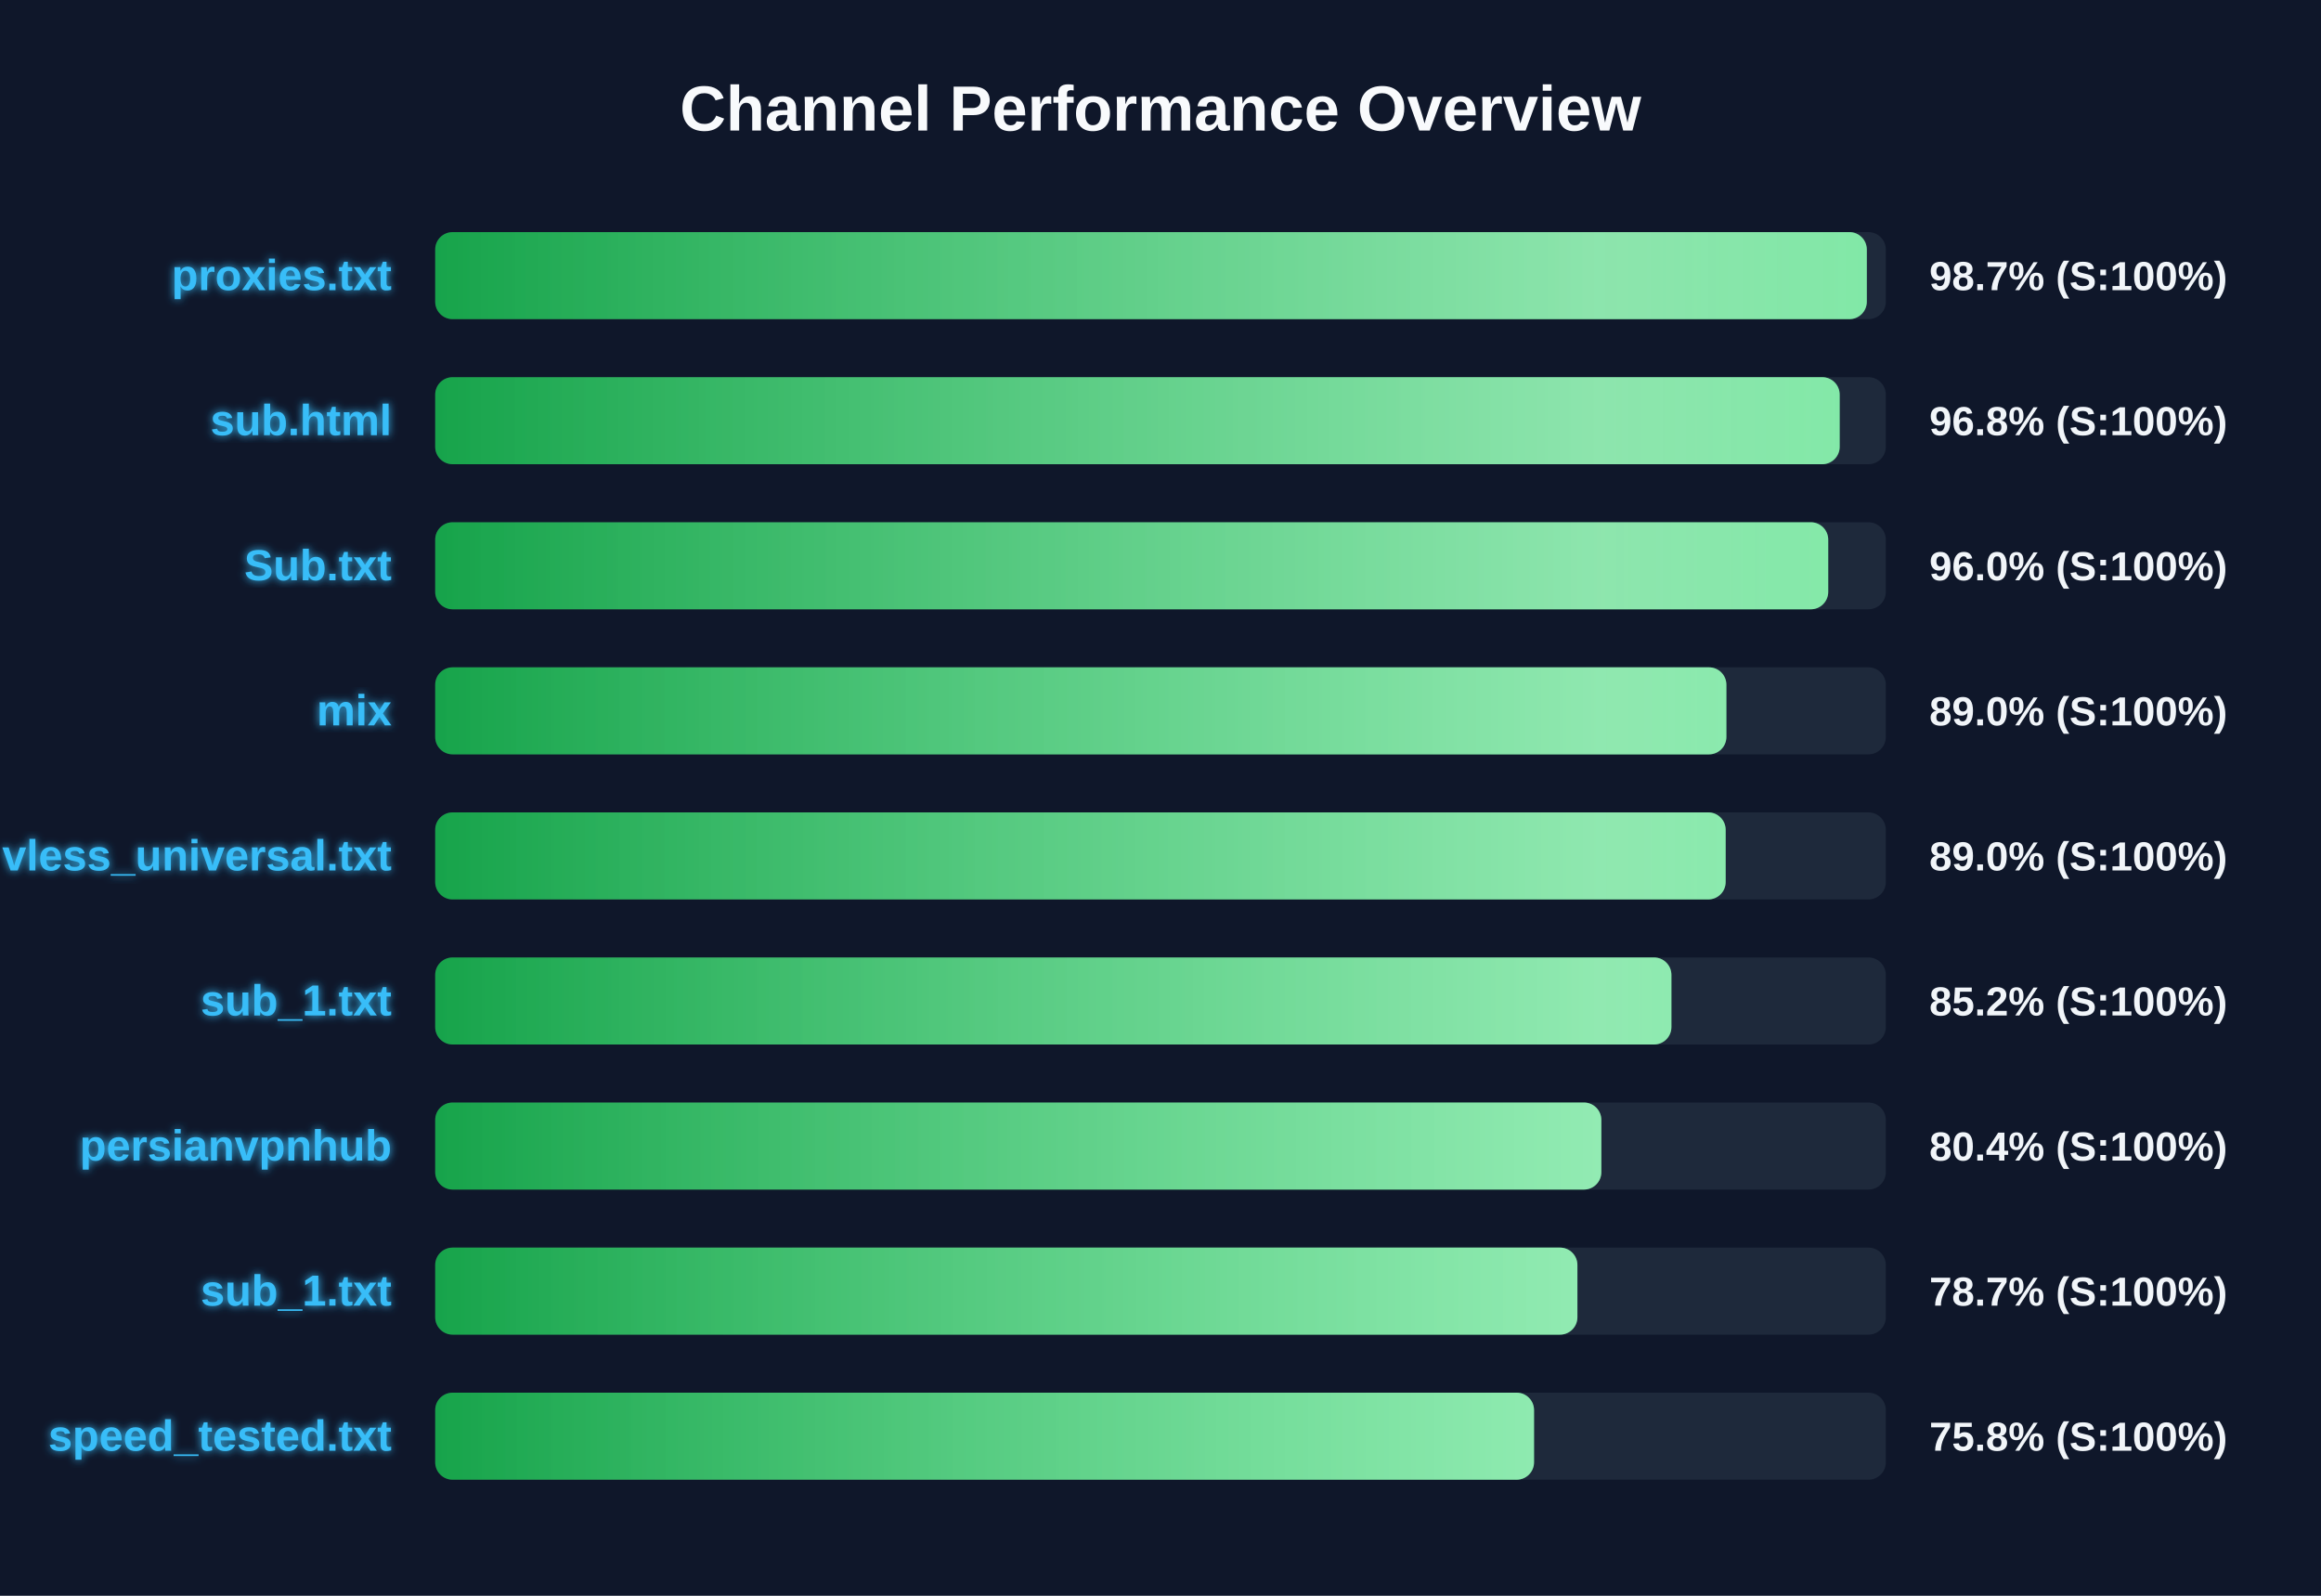
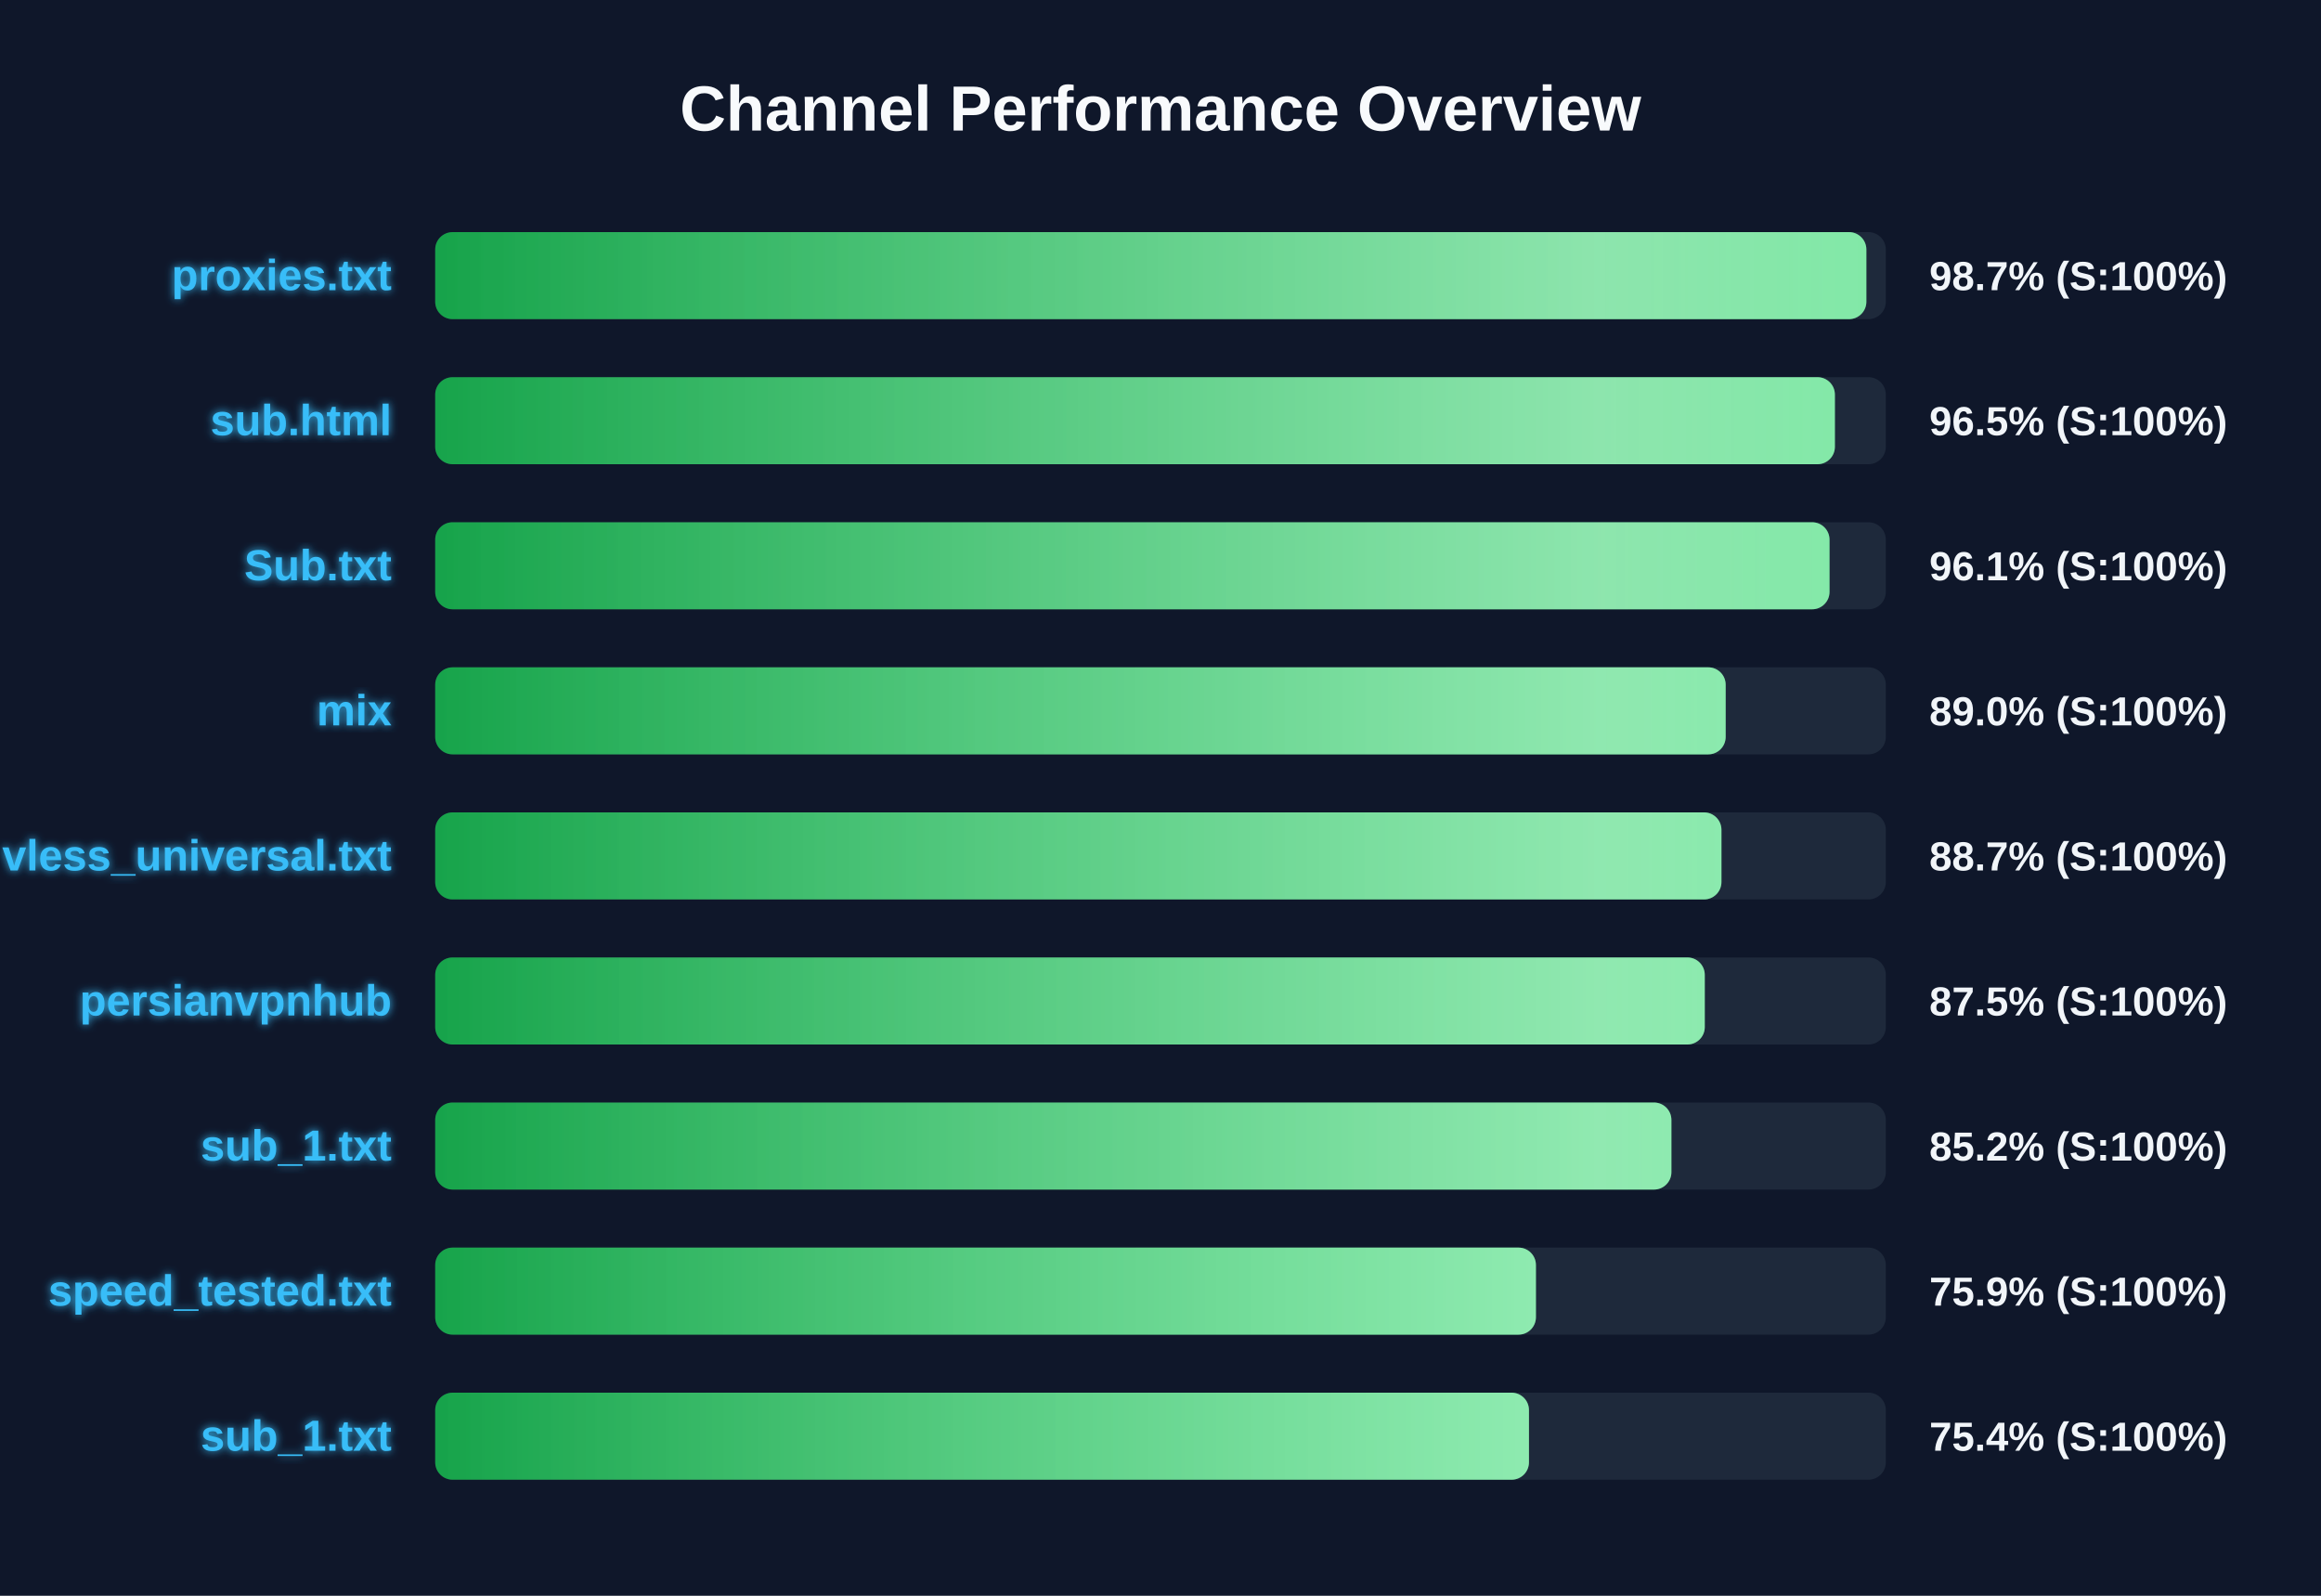
<svg xmlns="http://www.w3.org/2000/svg" width="800" height="550" version="1.1">
  <defs>
    <linearGradient id="grad-green" x1="0%" y1="0%" x2="100%" y2="0%">
      <stop offset="0%" stop-color="#16a34a" />
      <stop offset="100%" stop-color="#4ade80" />
    </linearGradient>
    <linearGradient id="grad-yellow" x1="0%" y1="0%" x2="100%" y2="0%">
      <stop offset="0%" stop-color="#ca8a04" />
      <stop offset="100%" stop-color="#fde047" />
    </linearGradient>
    <linearGradient id="grad-red" x1="0%" y1="0%" x2="100%" y2="0%">
      <stop offset="0%" stop-color="#dc2626" />
      <stop offset="100%" stop-color="#f87171" />
    </linearGradient>
    <linearGradient id="shimmer" x1="0%" y1="0%" x2="100%" y2="0%">
      <stop offset="0%" stop-color="rgba(255,255,255,0)" />
      <stop offset="50%" stop-color="rgba(255,255,255,0.4)" />
      <stop offset="100%" stop-color="rgba(255,255,255,0)" />
    </linearGradient>
    <filter id="glow" x="-20%" y="-20%" width="140%" height="140%">
      <feGaussianBlur stdDeviation="1.5" result="blur" />
      <feComposite in="SourceGraphic" in2="blur" operator="over" />
    </filter>
  </defs>
  <style>
        .bg-rect { fill: #0f172a; }
        .title { font: bold 22px 'Segoe UI', Arial, sans-serif; fill: #f8fafc; }
        .row { font: bold 15px 'Segoe UI', Arial, sans-serif; fill: #38bdf8; filter: url(#glow); }
        .score { font: bold 14px 'Segoe UI', Arial, sans-serif; fill: #f1f5f9; }
        @keyframes shimmer-anim {
            0% { transform: translateX(-100%); }
            100% { transform: translateX(200%); }
        }
        .shimmer-rect {
            animation: shimmer-anim 2.5s infinite linear;
        }
    </style>
  <rect width="100%" height="100%" class="bg-rect" />
  <text x="400" y="45" text-anchor="middle" class="title">Channel Performance Overview</text>
  <rect x="150" y="80" width="500" height="30" fill="#1e293b" rx="6" />
  <clipPath id="clip-0">
-     <rect x="150" y="80" width="493.45" height="30" rx="6" />
+     <rect x="150" y="80" width="493.3" height="30" rx="6" />
  </clipPath>
-   <rect x="150" y="80" width="493.45" height="30" fill="url(#grad-green)" rx="6" />
+   <rect x="150" y="80" width="493.3" height="30" fill="url(#grad-green)" rx="6" />
  <g clip-path="url(#clip-0)">
    <rect x="150" y="80" width="100%" height="30" fill="url(#shimmer)" class="shimmer-rect" />
  </g>
  <text x="135" y="100" text-anchor="end" class="row">proxies.txt</text>
  <text x="665" y="100" text-anchor="start" class="score">98.7% (S:100%)</text>
  <rect x="150" y="130" width="500" height="30" fill="#1e293b" rx="6" />
  <clipPath id="clip-1">
-     <rect x="150" y="130" width="484.1" height="30" rx="6" />
+     <rect x="150" y="130" width="482.45" height="30" rx="6" />
  </clipPath>
-   <rect x="150" y="130" width="484.1" height="30" fill="url(#grad-green)" rx="6" />
+   <rect x="150" y="130" width="482.45" height="30" fill="url(#grad-green)" rx="6" />
  <g clip-path="url(#clip-1)">
    <rect x="150" y="130" width="100%" height="30" fill="url(#shimmer)" class="shimmer-rect" />
  </g>
  <text x="135" y="150" text-anchor="end" class="row">sub.html</text>
-   <text x="665" y="150" text-anchor="start" class="score">96.8% (S:100%)</text>
+   <text x="665" y="150" text-anchor="start" class="score">96.5% (S:100%)</text>
  <rect x="150" y="180" width="500" height="30" fill="#1e293b" rx="6" />
  <clipPath id="clip-2">
-     <rect x="150" y="180" width="480.15" height="30" rx="6" />
+     <rect x="150" y="180" width="480.6" height="30" rx="6" />
  </clipPath>
-   <rect x="150" y="180" width="480.15" height="30" fill="url(#grad-green)" rx="6" />
+   <rect x="150" y="180" width="480.6" height="30" fill="url(#grad-green)" rx="6" />
  <g clip-path="url(#clip-2)">
    <rect x="150" y="180" width="100%" height="30" fill="url(#shimmer)" class="shimmer-rect" />
  </g>
  <text x="135" y="200" text-anchor="end" class="row">Sub.txt</text>
-   <text x="665" y="200" text-anchor="start" class="score">96.0% (S:100%)</text>
+   <text x="665" y="200" text-anchor="start" class="score">96.1% (S:100%)</text>
  <rect x="150" y="230" width="500" height="30" fill="#1e293b" rx="6" />
  <clipPath id="clip-3">
-     <rect x="150" y="230" width="445.05" height="30" rx="6" />
+     <rect x="150" y="230" width="444.8" height="30" rx="6" />
  </clipPath>
-   <rect x="150" y="230" width="445.05" height="30" fill="url(#grad-green)" rx="6" />
+   <rect x="150" y="230" width="444.8" height="30" fill="url(#grad-green)" rx="6" />
  <g clip-path="url(#clip-3)">
    <rect x="150" y="230" width="100%" height="30" fill="url(#shimmer)" class="shimmer-rect" />
  </g>
  <text x="135" y="250" text-anchor="end" class="row">mix</text>
  <text x="665" y="250" text-anchor="start" class="score">89.0% (S:100%)</text>
  <rect x="150" y="280" width="500" height="30" fill="#1e293b" rx="6" />
  <clipPath id="clip-4">
-     <rect x="150" y="280" width="444.8" height="30" rx="6" />
+     <rect x="150" y="280" width="443.35" height="30" rx="6" />
  </clipPath>
-   <rect x="150" y="280" width="444.8" height="30" fill="url(#grad-green)" rx="6" />
+   <rect x="150" y="280" width="443.35" height="30" fill="url(#grad-green)" rx="6" />
  <g clip-path="url(#clip-4)">
    <rect x="150" y="280" width="100%" height="30" fill="url(#shimmer)" class="shimmer-rect" />
  </g>
  <text x="135" y="300" text-anchor="end" class="row">vless_universal.txt</text>
-   <text x="665" y="300" text-anchor="start" class="score">89.0% (S:100%)</text>
+   <text x="665" y="300" text-anchor="start" class="score">88.7% (S:100%)</text>
  <rect x="150" y="330" width="500" height="30" fill="#1e293b" rx="6" />
  <clipPath id="clip-5">
-     <rect x="150" y="330" width="426.1" height="30" rx="6" />
+     <rect x="150" y="330" width="437.6" height="30" rx="6" />
  </clipPath>
-   <rect x="150" y="330" width="426.1" height="30" fill="url(#grad-green)" rx="6" />
+   <rect x="150" y="330" width="437.6" height="30" fill="url(#grad-green)" rx="6" />
  <g clip-path="url(#clip-5)">
    <rect x="150" y="330" width="100%" height="30" fill="url(#shimmer)" class="shimmer-rect" />
  </g>
-   <text x="135" y="350" text-anchor="end" class="row">sub_1.txt</text>
-   <text x="665" y="350" text-anchor="start" class="score">85.2% (S:100%)</text>
+   <text x="135" y="350" text-anchor="end" class="row">persianvpnhub</text>
+   <text x="665" y="350" text-anchor="start" class="score">87.5% (S:100%)</text>
  <rect x="150" y="380" width="500" height="30" fill="#1e293b" rx="6" />
  <clipPath id="clip-6">
-     <rect x="150" y="380" width="401.95" height="30" rx="6" />
+     <rect x="150" y="380" width="426.1" height="30" rx="6" />
  </clipPath>
-   <rect x="150" y="380" width="401.95" height="30" fill="url(#grad-green)" rx="6" />
+   <rect x="150" y="380" width="426.1" height="30" fill="url(#grad-green)" rx="6" />
  <g clip-path="url(#clip-6)">
    <rect x="150" y="380" width="100%" height="30" fill="url(#shimmer)" class="shimmer-rect" />
  </g>
-   <text x="135" y="400" text-anchor="end" class="row">persianvpnhub</text>
-   <text x="665" y="400" text-anchor="start" class="score">80.4% (S:100%)</text>
+   <text x="135" y="400" text-anchor="end" class="row">sub_1.txt</text>
+   <text x="665" y="400" text-anchor="start" class="score">85.2% (S:100%)</text>
  <rect x="150" y="430" width="500" height="30" fill="#1e293b" rx="6" />
  <clipPath id="clip-7">
-     <rect x="150" y="430" width="393.7" height="30" rx="6" />
+     <rect x="150" y="430" width="379.4" height="30" rx="6" />
  </clipPath>
-   <rect x="150" y="430" width="393.7" height="30" fill="url(#grad-green)" rx="6" />
+   <rect x="150" y="430" width="379.4" height="30" fill="url(#grad-green)" rx="6" />
  <g clip-path="url(#clip-7)">
    <rect x="150" y="430" width="100%" height="30" fill="url(#shimmer)" class="shimmer-rect" />
  </g>
-   <text x="135" y="450" text-anchor="end" class="row">sub_1.txt</text>
-   <text x="665" y="450" text-anchor="start" class="score">78.7% (S:100%)</text>
+   <text x="135" y="450" text-anchor="end" class="row">speed_tested.txt</text>
+   <text x="665" y="450" text-anchor="start" class="score">75.9% (S:100%)</text>
  <rect x="150" y="480" width="500" height="30" fill="#1e293b" rx="6" />
  <clipPath id="clip-8">
-     <rect x="150" y="480" width="378.75" height="30" rx="6" />
+     <rect x="150" y="480" width="377.0" height="30" rx="6" />
  </clipPath>
-   <rect x="150" y="480" width="378.75" height="30" fill="url(#grad-green)" rx="6" />
+   <rect x="150" y="480" width="377.0" height="30" fill="url(#grad-green)" rx="6" />
  <g clip-path="url(#clip-8)">
    <rect x="150" y="480" width="100%" height="30" fill="url(#shimmer)" class="shimmer-rect" />
  </g>
-   <text x="135" y="500" text-anchor="end" class="row">speed_tested.txt</text>
-   <text x="665" y="500" text-anchor="start" class="score">75.8% (S:100%)</text>
+   <text x="135" y="500" text-anchor="end" class="row">sub_1.txt</text>
+   <text x="665" y="500" text-anchor="start" class="score">75.4% (S:100%)</text>
</svg>
